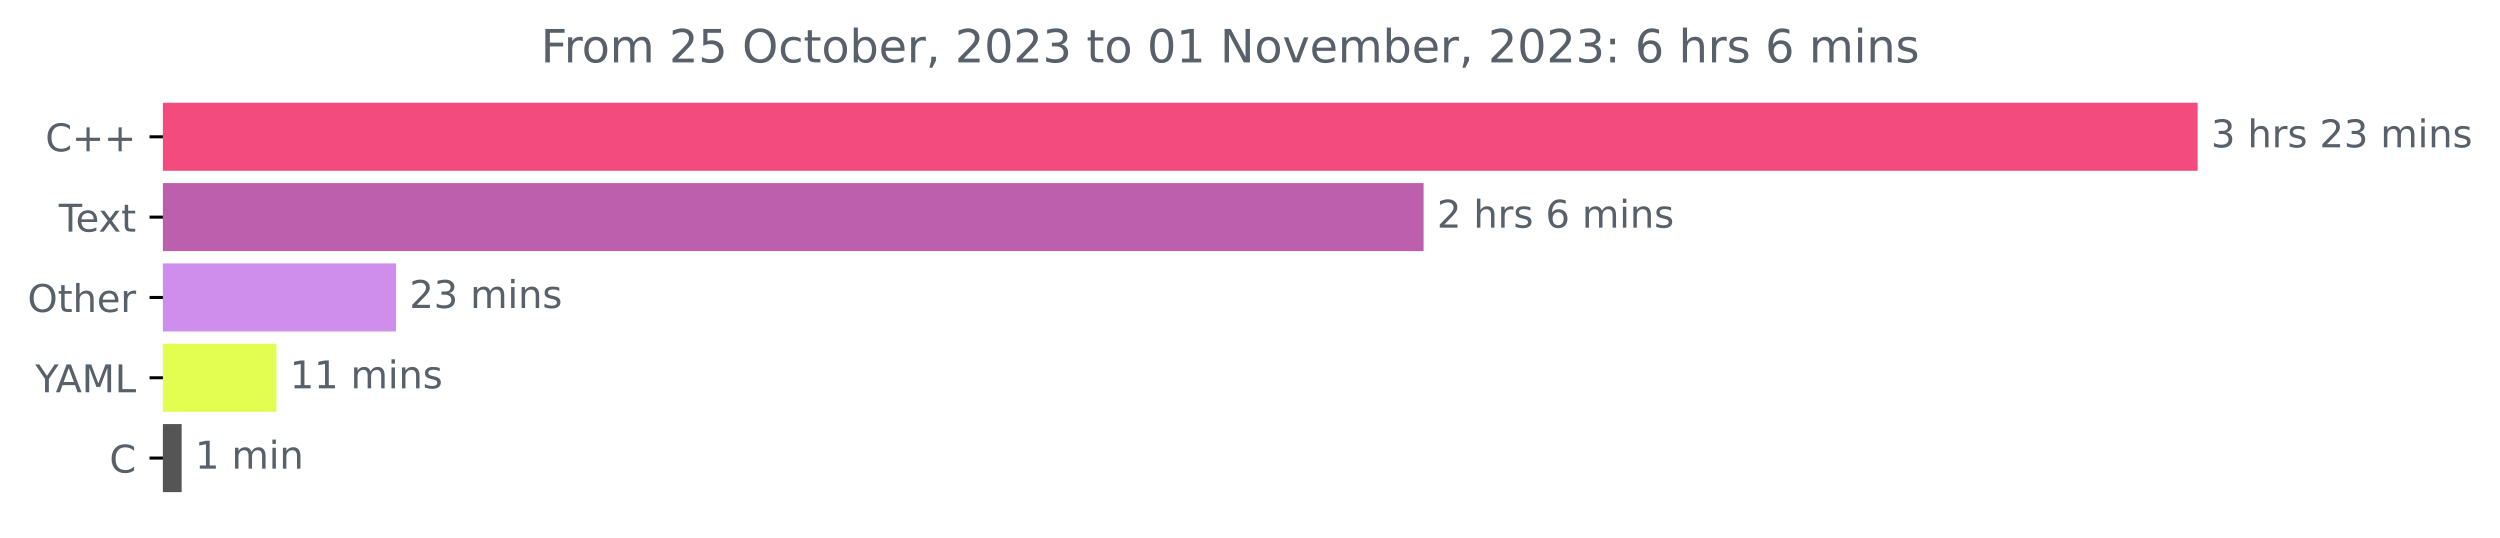
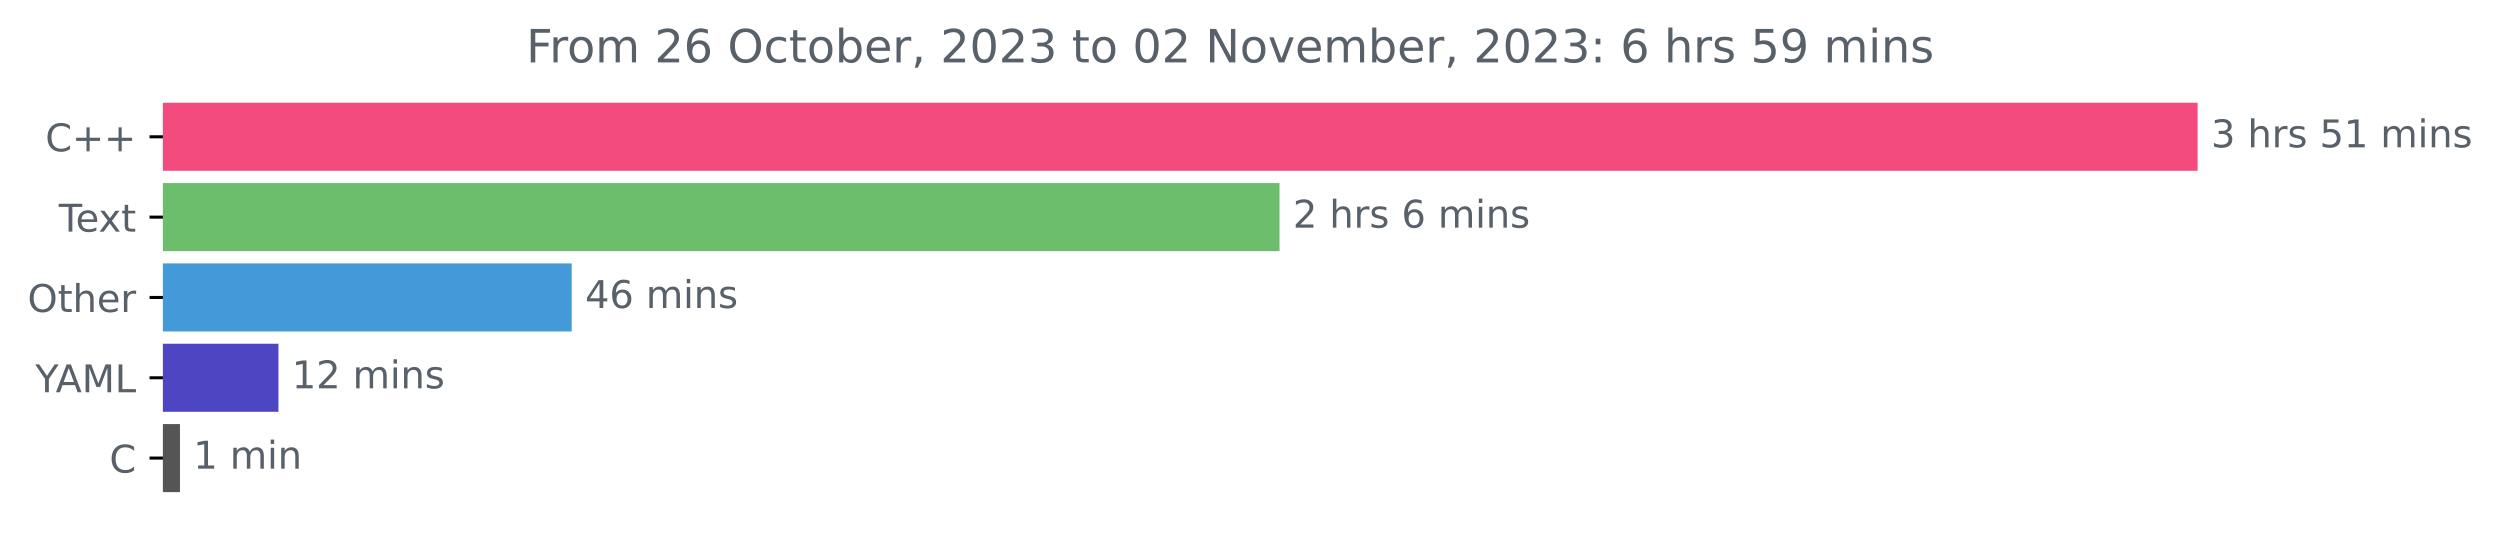
<svg xmlns="http://www.w3.org/2000/svg" xmlns:xlink="http://www.w3.org/1999/xlink" width="653.568pt" height="140.398pt" viewBox="0 0 653.568 140.398" version="1.1">
  <defs>
    <style type="text/css">*{stroke-linejoin: round; stroke-linecap: butt}</style>
  </defs>
  <g id="figure_1">
    <g id="patch_1">
      <path d="M 0 140.398  L 653.568 140.398  L 653.568 0  L 0 0  L 0 140.398  z " style="fill: none" />
    </g>
    <g id="axes_1">
      <g id="patch_2">
-         <path d="M 42.594 27.358  L 574.022 27.358  L 574.022 44.158  L 42.594 44.158  z " clip-path="url(#p6577445af4)" style="fill: #f34b7d; stroke: #f34b7d; stroke-linejoin: miter" />
+         <path d="M 42.594 27.358  L 574.022 27.358  L 574.022 44.158  L 42.594 44.158  z " clip-path="url(#p3055bc571e)" style="fill: #f34b7d; stroke: #f34b7d; stroke-linejoin: miter" />
      </g>
      <g id="patch_3">
-         <path d="M 42.594 48.358  L 371.664 48.358  L 371.664 65.158  L 42.594 65.158  z " clip-path="url(#p6577445af4)" style="fill: #bc60ad; stroke: #bc60ad; stroke-linejoin: miter" />
+         <path d="M 42.594 48.358  L 334.007 48.358  L 334.007 65.158  L 42.594 65.158  z " clip-path="url(#p3055bc571e)" style="fill: #6dbe6c; stroke: #6dbe6c; stroke-linejoin: miter" />
      </g>
      <g id="patch_4">
-         <path d="M 42.594 69.358  L 103.033 69.358  L 103.033 86.158  L 42.594 86.158  z " clip-path="url(#p6577445af4)" style="fill: #cf8eec; stroke: #cf8eec; stroke-linejoin: miter" />
+         <path d="M 42.594 69.358  L 148.957 69.358  L 148.957 86.158  L 42.594 86.158  z " clip-path="url(#p3055bc571e)" style="fill: #4499d8; stroke: #4499d8; stroke-linejoin: miter" />
      </g>
      <g id="patch_5">
-         <path d="M 42.594 90.358  L 71.762 90.358  L 71.762 107.158  L 42.594 107.158  z " clip-path="url(#p6577445af4)" style="fill: #e3fd51; stroke: #e3fd51; stroke-linejoin: miter" />
+         <path d="M 42.594 90.358  L 72.294 90.358  L 72.294 107.158  L 42.594 107.158  z " clip-path="url(#p3055bc571e)" style="fill: #4e45c3; stroke: #4e45c3; stroke-linejoin: miter" />
      </g>
      <g id="patch_6">
-         <path d="M 42.594 111.358  L 46.993 111.358  L 46.993 128.158  L 42.594 128.158  z " clip-path="url(#p6577445af4)" style="fill: #555555; stroke: #555555; stroke-linejoin: miter" />
+         <path d="M 42.594 111.358  L 46.547 111.358  L 46.547 128.158  L 42.594 128.158  z " clip-path="url(#p3055bc571e)" style="fill: #555555; stroke: #555555; stroke-linejoin: miter" />
      </g>
      <g id="matplotlib.axis_1" />
      <g id="matplotlib.axis_2">
        <g id="ytick_1">
          <g id="line2d_1">
            <defs>
-               <path id="m0318755c49" d="M 0 0  L -3.5 0  " style="stroke: #000000; stroke-width: 0.8" />
+               <path id="m1d2cbbe30e" d="M 0 0  L -3.5 0  " style="stroke: #000000; stroke-width: 0.8" />
            </defs>
            <g>
-               <use xlink:href="#m0318755c49" x="42.594" y="35.758" style="stroke: #000000; stroke-width: 0.8" />
+               <use xlink:href="#m1d2cbbe30e" x="42.594" y="35.758" style="stroke: #000000; stroke-width: 0.8" />
            </g>
          </g>
          <g id="text_1">
            <g style="fill: #586069" transform="translate(11.85156 39.55734)scale(0.1 -0.1)">
              <defs>
                <path id="DejaVuSans-43" d="M 4122 4306  L 4122 3641  Q 3803 3938 3442 4084  Q 3081 4231 2675 4231  Q 1875 4231 1450 3742  Q 1025 3253 1025 2328  Q 1025 1406 1450 917  Q 1875 428 2675 428  Q 3081 428 3442 575  Q 3803 722 4122 1019  L 4122 359  Q 3791 134 3420 21  Q 3050 -91 2638 -91  Q 1578 -91 968 557  Q 359 1206 359 2328  Q 359 3453 968 4101  Q 1578 4750 2638 4750  Q 3056 4750 3426 4639  Q 3797 4528 4122 4306  z " transform="scale(0.015625)" />
                <path id="DejaVuSans-2b" d="M 2944 4013  L 2944 2272  L 4684 2272  L 4684 1741  L 2944 1741  L 2944 0  L 2419 0  L 2419 1741  L 678 1741  L 678 2272  L 2419 2272  L 2419 4013  L 2944 4013  z " transform="scale(0.015625)" />
              </defs>
              <use xlink:href="#DejaVuSans-43" />
              <use xlink:href="#DejaVuSans-2b" x="69.824" />
              <use xlink:href="#DejaVuSans-2b" x="153.613" />
            </g>
          </g>
        </g>
        <g id="ytick_2">
          <g id="line2d_2">
            <g>
-               <use xlink:href="#m0318755c49" x="42.594" y="56.758" style="stroke: #000000; stroke-width: 0.8" />
+               <use xlink:href="#m1d2cbbe30e" x="42.594" y="56.758" style="stroke: #000000; stroke-width: 0.8" />
            </g>
          </g>
          <g id="text_2">
            <g style="fill: #586069" transform="translate(15.36875 60.55734)scale(0.1 -0.1)">
              <defs>
                <path id="DejaVuSans-54" d="M -19 4666  L 3928 4666  L 3928 4134  L 2272 4134  L 2272 0  L 1638 0  L 1638 4134  L -19 4134  L -19 4666  z " transform="scale(0.015625)" />
                <path id="DejaVuSans-65" d="M 3597 1894  L 3597 1613  L 953 1613  Q 991 1019 1311 708  Q 1631 397 2203 397  Q 2534 397 2845 478  Q 3156 559 3463 722  L 3463 178  Q 3153 47 2828 -22  Q 2503 -91 2169 -91  Q 1331 -91 842 396  Q 353 884 353 1716  Q 353 2575 817 3079  Q 1281 3584 2069 3584  Q 2775 3584 3186 3129  Q 3597 2675 3597 1894  z M 3022 2063  Q 3016 2534 2758 2815  Q 2500 3097 2075 3097  Q 1594 3097 1305 2825  Q 1016 2553 972 2059  L 3022 2063  z " transform="scale(0.015625)" />
                <path id="DejaVuSans-78" d="M 3513 3500  L 2247 1797  L 3578 0  L 2900 0  L 1881 1375  L 863 0  L 184 0  L 1544 1831  L 300 3500  L 978 3500  L 1906 2253  L 2834 3500  L 3513 3500  z " transform="scale(0.015625)" />
                <path id="DejaVuSans-74" d="M 1172 4494  L 1172 3500  L 2356 3500  L 2356 3053  L 1172 3053  L 1172 1153  Q 1172 725 1289 603  Q 1406 481 1766 481  L 2356 481  L 2356 0  L 1766 0  Q 1100 0 847 248  Q 594 497 594 1153  L 594 3053  L 172 3053  L 172 3500  L 594 3500  L 594 4494  L 1172 4494  z " transform="scale(0.015625)" />
              </defs>
              <use xlink:href="#DejaVuSans-54" />
              <use xlink:href="#DejaVuSans-65" x="44.084" />
              <use xlink:href="#DejaVuSans-78" x="103.857" />
              <use xlink:href="#DejaVuSans-74" x="163.037" />
            </g>
          </g>
        </g>
        <g id="ytick_3">
          <g id="line2d_3">
            <g>
-               <use xlink:href="#m0318755c49" x="42.594" y="77.758" style="stroke: #000000; stroke-width: 0.8" />
+               <use xlink:href="#m1d2cbbe30e" x="42.594" y="77.758" style="stroke: #000000; stroke-width: 0.8" />
            </g>
          </g>
          <g id="text_3">
            <g style="fill: #586069" transform="translate(7.2 81.55734)scale(0.1 -0.1)">
              <defs>
                <path id="DejaVuSans-4f" d="M 2522 4238  Q 1834 4238 1429 3725  Q 1025 3213 1025 2328  Q 1025 1447 1429 934  Q 1834 422 2522 422  Q 3209 422 3611 934  Q 4013 1447 4013 2328  Q 4013 3213 3611 3725  Q 3209 4238 2522 4238  z M 2522 4750  Q 3503 4750 4090 4092  Q 4678 3434 4678 2328  Q 4678 1225 4090 567  Q 3503 -91 2522 -91  Q 1538 -91 948 565  Q 359 1222 359 2328  Q 359 3434 948 4092  Q 1538 4750 2522 4750  z " transform="scale(0.015625)" />
                <path id="DejaVuSans-68" d="M 3513 2113  L 3513 0  L 2938 0  L 2938 2094  Q 2938 2591 2744 2837  Q 2550 3084 2163 3084  Q 1697 3084 1428 2787  Q 1159 2491 1159 1978  L 1159 0  L 581 0  L 581 4863  L 1159 4863  L 1159 2956  Q 1366 3272 1645 3428  Q 1925 3584 2291 3584  Q 2894 3584 3203 3211  Q 3513 2838 3513 2113  z " transform="scale(0.015625)" />
                <path id="DejaVuSans-72" d="M 2631 2963  Q 2534 3019 2420 3045  Q 2306 3072 2169 3072  Q 1681 3072 1420 2755  Q 1159 2438 1159 1844  L 1159 0  L 581 0  L 581 3500  L 1159 3500  L 1159 2956  Q 1341 3275 1631 3429  Q 1922 3584 2338 3584  Q 2397 3584 2469 3576  Q 2541 3569 2628 3553  L 2631 2963  z " transform="scale(0.015625)" />
              </defs>
              <use xlink:href="#DejaVuSans-4f" />
              <use xlink:href="#DejaVuSans-74" x="78.711" />
              <use xlink:href="#DejaVuSans-68" x="117.92" />
              <use xlink:href="#DejaVuSans-65" x="181.299" />
              <use xlink:href="#DejaVuSans-72" x="242.822" />
            </g>
          </g>
        </g>
        <g id="ytick_4">
          <g id="line2d_4">
            <g>
-               <use xlink:href="#m0318755c49" x="42.594" y="98.758" style="stroke: #000000; stroke-width: 0.8" />
+               <use xlink:href="#m1d2cbbe30e" x="42.594" y="98.758" style="stroke: #000000; stroke-width: 0.8" />
            </g>
          </g>
          <g id="text_4">
            <g style="fill: #586069" transform="translate(9.220312 102.5573)scale(0.1 -0.1)">
              <defs>
                <path id="DejaVuSans-59" d="M -13 4666  L 666 4666  L 1959 2747  L 3244 4666  L 3922 4666  L 2272 2222  L 2272 0  L 1638 0  L 1638 2222  L -13 4666  z " transform="scale(0.015625)" />
                <path id="DejaVuSans-41" d="M 2188 4044  L 1331 1722  L 3047 1722  L 2188 4044  z M 1831 4666  L 2547 4666  L 4325 0  L 3669 0  L 3244 1197  L 1141 1197  L 716 0  L 50 0  L 1831 4666  z " transform="scale(0.015625)" />
                <path id="DejaVuSans-4d" d="M 628 4666  L 1569 4666  L 2759 1491  L 3956 4666  L 4897 4666  L 4897 0  L 4281 0  L 4281 4097  L 3078 897  L 2444 897  L 1241 4097  L 1241 0  L 628 0  L 628 4666  z " transform="scale(0.015625)" />
                <path id="DejaVuSans-4c" d="M 628 4666  L 1259 4666  L 1259 531  L 3531 531  L 3531 0  L 628 0  L 628 4666  z " transform="scale(0.015625)" />
              </defs>
              <use xlink:href="#DejaVuSans-59" />
              <use xlink:href="#DejaVuSans-41" x="53.334" />
              <use xlink:href="#DejaVuSans-4d" x="121.742" />
              <use xlink:href="#DejaVuSans-4c" x="208.021" />
            </g>
          </g>
        </g>
        <g id="ytick_5">
          <g id="line2d_5">
            <g>
-               <use xlink:href="#m0318755c49" x="42.594" y="119.758" style="stroke: #000000; stroke-width: 0.8" />
+               <use xlink:href="#m1d2cbbe30e" x="42.594" y="119.758" style="stroke: #000000; stroke-width: 0.8" />
            </g>
          </g>
          <g id="text_5">
            <g style="fill: #586069" transform="translate(28.61094 123.5573)scale(0.1 -0.1)">
              <use xlink:href="#DejaVuSans-43" />
            </g>
          </g>
        </g>
      </g>
      <g id="text_6">
        <g style="fill: #586069" transform="translate(578.0223 38.5175)scale(0.1 -0.1)">
          <defs>
            <path id="DejaVuSans-33" d="M 2597 2516  Q 3050 2419 3304 2112  Q 3559 1806 3559 1356  Q 3559 666 3084 287  Q 2609 -91 1734 -91  Q 1441 -91 1130 -33  Q 819 25 488 141  L 488 750  Q 750 597 1062 519  Q 1375 441 1716 441  Q 2309 441 2620 675  Q 2931 909 2931 1356  Q 2931 1769 2642 2001  Q 2353 2234 1838 2234  L 1294 2234  L 1294 2753  L 1863 2753  Q 2328 2753 2575 2939  Q 2822 3125 2822 3475  Q 2822 3834 2567 4026  Q 2313 4219 1838 4219  Q 1578 4219 1281 4162  Q 984 4106 628 3988  L 628 4550  Q 988 4650 1302 4700  Q 1616 4750 1894 4750  Q 2613 4750 3031 4423  Q 3450 4097 3450 3541  Q 3450 3153 3228 2886  Q 3006 2619 2597 2516  z " transform="scale(0.015625)" />
            <path id="DejaVuSans-20" transform="scale(0.015625)" />
            <path id="DejaVuSans-73" d="M 2834 3397  L 2834 2853  Q 2591 2978 2328 3040  Q 2066 3103 1784 3103  Q 1356 3103 1142 2972  Q 928 2841 928 2578  Q 928 2378 1081 2264  Q 1234 2150 1697 2047  L 1894 2003  Q 2506 1872 2764 1633  Q 3022 1394 3022 966  Q 3022 478 2636 193  Q 2250 -91 1575 -91  Q 1294 -91 989 -36  Q 684 19 347 128  L 347 722  Q 666 556 975 473  Q 1284 391 1588 391  Q 1994 391 2212 530  Q 2431 669 2431 922  Q 2431 1156 2273 1281  Q 2116 1406 1581 1522  L 1381 1569  Q 847 1681 609 1914  Q 372 2147 372 2553  Q 372 3047 722 3315  Q 1072 3584 1716 3584  Q 2034 3584 2315 3537  Q 2597 3491 2834 3397  z " transform="scale(0.015625)" />
-             <path id="DejaVuSans-32" d="M 1228 531  L 3431 531  L 3431 0  L 469 0  L 469 531  Q 828 903 1448 1529  Q 2069 2156 2228 2338  Q 2531 2678 2651 2914  Q 2772 3150 2772 3378  Q 2772 3750 2511 3984  Q 2250 4219 1831 4219  Q 1534 4219 1204 4116  Q 875 4013 500 3803  L 500 4441  Q 881 4594 1212 4672  Q 1544 4750 1819 4750  Q 2544 4750 2975 4387  Q 3406 4025 3406 3419  Q 3406 3131 3298 2873  Q 3191 2616 2906 2266  Q 2828 2175 2409 1742  Q 1991 1309 1228 531  z " transform="scale(0.015625)" />
+             <path id="DejaVuSans-35" d="M 691 4666  L 3169 4666  L 3169 4134  L 1269 4134  L 1269 2991  Q 1406 3038 1543 3061  Q 1681 3084 1819 3084  Q 2600 3084 3056 2656  Q 3513 2228 3513 1497  Q 3513 744 3044 326  Q 2575 -91 1722 -91  Q 1428 -91 1123 -41  Q 819 9 494 109  L 494 744  Q 775 591 1075 516  Q 1375 441 1709 441  Q 2250 441 2565 725  Q 2881 1009 2881 1497  Q 2881 1984 2565 2268  Q 2250 2553 1709 2553  Q 1456 2553 1204 2497  Q 953 2441 691 2322  L 691 4666  z " transform="scale(0.015625)" />
+             <path id="DejaVuSans-31" d="M 794 531  L 1825 531  L 1825 4091  L 703 3866  L 703 4441  L 1819 4666  L 2450 4666  L 2450 531  L 3481 531  L 3481 0  L 794 0  L 794 531  z " transform="scale(0.015625)" />
            <path id="DejaVuSans-6d" d="M 3328 2828  Q 3544 3216 3844 3400  Q 4144 3584 4550 3584  Q 5097 3584 5394 3201  Q 5691 2819 5691 2113  L 5691 0  L 5113 0  L 5113 2094  Q 5113 2597 4934 2840  Q 4756 3084 4391 3084  Q 3944 3084 3684 2787  Q 3425 2491 3425 1978  L 3425 0  L 2847 0  L 2847 2094  Q 2847 2600 2669 2842  Q 2491 3084 2119 3084  Q 1678 3084 1418 2786  Q 1159 2488 1159 1978  L 1159 0  L 581 0  L 581 3500  L 1159 3500  L 1159 2956  Q 1356 3278 1631 3431  Q 1906 3584 2284 3584  Q 2666 3584 2933 3390  Q 3200 3197 3328 2828  z " transform="scale(0.015625)" />
            <path id="DejaVuSans-69" d="M 603 3500  L 1178 3500  L 1178 0  L 603 0  L 603 3500  z M 603 4863  L 1178 4863  L 1178 4134  L 603 4134  L 603 4863  z " transform="scale(0.015625)" />
            <path id="DejaVuSans-6e" d="M 3513 2113  L 3513 0  L 2938 0  L 2938 2094  Q 2938 2591 2744 2837  Q 2550 3084 2163 3084  Q 1697 3084 1428 2787  Q 1159 2491 1159 1978  L 1159 0  L 581 0  L 581 3500  L 1159 3500  L 1159 2956  Q 1366 3272 1645 3428  Q 1925 3584 2291 3584  Q 2894 3584 3203 3211  Q 3513 2838 3513 2113  z " transform="scale(0.015625)" />
          </defs>
          <use xlink:href="#DejaVuSans-33" />
          <use xlink:href="#DejaVuSans-20" x="63.623" />
          <use xlink:href="#DejaVuSans-68" x="95.41" />
          <use xlink:href="#DejaVuSans-72" x="158.789" />
          <use xlink:href="#DejaVuSans-73" x="199.902" />
          <use xlink:href="#DejaVuSans-20" x="252.002" />
-           <use xlink:href="#DejaVuSans-32" x="283.789" />
-           <use xlink:href="#DejaVuSans-33" x="347.412" />
+           <use xlink:href="#DejaVuSans-35" x="283.789" />
+           <use xlink:href="#DejaVuSans-31" x="347.412" />
          <use xlink:href="#DejaVuSans-20" x="411.035" />
          <use xlink:href="#DejaVuSans-6d" x="442.822" />
          <use xlink:href="#DejaVuSans-69" x="540.234" />
          <use xlink:href="#DejaVuSans-6e" x="568.018" />
          <use xlink:href="#DejaVuSans-73" x="631.396" />
        </g>
      </g>
      <g id="text_7">
-         <g style="fill: #586069" transform="translate(375.6644 59.5175)scale(0.1 -0.1)">
-           <defs>
+         <g style="fill: #586069" transform="translate(338.0068 59.5175)scale(0.1 -0.1)">
+           <defs>
+             <path id="DejaVuSans-32" d="M 1228 531  L 3431 531  L 3431 0  L 469 0  L 469 531  Q 828 903 1448 1529  Q 2069 2156 2228 2338  Q 2531 2678 2651 2914  Q 2772 3150 2772 3378  Q 2772 3750 2511 3984  Q 2250 4219 1831 4219  Q 1534 4219 1204 4116  Q 875 4013 500 3803  L 500 4441  Q 881 4594 1212 4672  Q 1544 4750 1819 4750  Q 2544 4750 2975 4387  Q 3406 4025 3406 3419  Q 3406 3131 3298 2873  Q 3191 2616 2906 2266  Q 2828 2175 2409 1742  Q 1991 1309 1228 531  z " transform="scale(0.015625)" />
            <path id="DejaVuSans-36" d="M 2113 2584  Q 1688 2584 1439 2293  Q 1191 2003 1191 1497  Q 1191 994 1439 701  Q 1688 409 2113 409  Q 2538 409 2786 701  Q 3034 994 3034 1497  Q 3034 2003 2786 2293  Q 2538 2584 2113 2584  z M 3366 4563  L 3366 3988  Q 3128 4100 2886 4159  Q 2644 4219 2406 4219  Q 1781 4219 1451 3797  Q 1122 3375 1075 2522  Q 1259 2794 1537 2939  Q 1816 3084 2150 3084  Q 2853 3084 3261 2657  Q 3669 2231 3669 1497  Q 3669 778 3244 343  Q 2819 -91 2113 -91  Q 1303 -91 875 529  Q 447 1150 447 2328  Q 447 3434 972 4092  Q 1497 4750 2381 4750  Q 2619 4750 2861 4703  Q 3103 4656 3366 4563  z " transform="scale(0.015625)" />
          </defs>
          <use xlink:href="#DejaVuSans-32" />
          <use xlink:href="#DejaVuSans-20" x="63.623" />
          <use xlink:href="#DejaVuSans-68" x="95.41" />
          <use xlink:href="#DejaVuSans-72" x="158.789" />
          <use xlink:href="#DejaVuSans-73" x="199.902" />
          <use xlink:href="#DejaVuSans-20" x="252.002" />
          <use xlink:href="#DejaVuSans-36" x="283.789" />
          <use xlink:href="#DejaVuSans-20" x="347.412" />
          <use xlink:href="#DejaVuSans-6d" x="379.199" />
          <use xlink:href="#DejaVuSans-69" x="476.611" />
          <use xlink:href="#DejaVuSans-6e" x="504.395" />
          <use xlink:href="#DejaVuSans-73" x="567.773" />
        </g>
      </g>
      <g id="text_8">
-         <g style="fill: #586069" transform="translate(107.0333 80.5175)scale(0.1 -0.1)">
-           <use xlink:href="#DejaVuSans-32" />
-           <use xlink:href="#DejaVuSans-33" x="63.623" />
+         <g style="fill: #586069" transform="translate(152.9566 80.5175)scale(0.1 -0.1)">
+           <defs>
+             <path id="DejaVuSans-34" d="M 2419 4116  L 825 1625  L 2419 1625  L 2419 4116  z M 2253 4666  L 3047 4666  L 3047 1625  L 3713 1625  L 3713 1100  L 3047 1100  L 3047 0  L 2419 0  L 2419 1100  L 313 1100  L 313 1709  L 2253 4666  z " transform="scale(0.015625)" />
+           </defs>
+           <use xlink:href="#DejaVuSans-34" />
+           <use xlink:href="#DejaVuSans-36" x="63.623" />
          <use xlink:href="#DejaVuSans-20" x="127.246" />
          <use xlink:href="#DejaVuSans-6d" x="159.033" />
          <use xlink:href="#DejaVuSans-69" x="256.445" />
          <use xlink:href="#DejaVuSans-6e" x="284.229" />
          <use xlink:href="#DejaVuSans-73" x="347.607" />
        </g>
      </g>
      <g id="text_9">
-         <g style="fill: #586069" transform="translate(75.76159 101.5175)scale(0.1 -0.1)">
-           <defs>
-             <path id="DejaVuSans-31" d="M 794 531  L 1825 531  L 1825 4091  L 703 3866  L 703 4441  L 1819 4666  L 2450 4666  L 2450 531  L 3481 531  L 3481 0  L 794 0  L 794 531  z " transform="scale(0.015625)" />
-           </defs>
+         <g style="fill: #586069" transform="translate(76.29435 101.5175)scale(0.1 -0.1)">
          <use xlink:href="#DejaVuSans-31" />
-           <use xlink:href="#DejaVuSans-31" x="63.623" />
+           <use xlink:href="#DejaVuSans-32" x="63.623" />
          <use xlink:href="#DejaVuSans-20" x="127.246" />
          <use xlink:href="#DejaVuSans-6d" x="159.033" />
          <use xlink:href="#DejaVuSans-69" x="256.445" />
          <use xlink:href="#DejaVuSans-6e" x="284.229" />
          <use xlink:href="#DejaVuSans-73" x="347.607" />
        </g>
      </g>
      <g id="text_10">
-         <g style="fill: #586069" transform="translate(50.99283 122.5175)scale(0.1 -0.1)">
+         <g style="fill: #586069" transform="translate(50.5474 122.5175)scale(0.1 -0.1)">
          <use xlink:href="#DejaVuSans-31" />
          <use xlink:href="#DejaVuSans-20" x="63.623" />
          <use xlink:href="#DejaVuSans-6d" x="95.41" />
          <use xlink:href="#DejaVuSans-69" x="192.822" />
          <use xlink:href="#DejaVuSans-6e" x="220.605" />
        </g>
      </g>
      <g id="text_11">
-         <g style="fill: #586069" transform="translate(141.3894 16.31812)scale(0.12 -0.12)">
+         <g style="fill: #586069" transform="translate(137.5719 16.31812)scale(0.12 -0.12)">
          <defs>
            <path id="DejaVuSans-46" d="M 628 4666  L 3309 4666  L 3309 4134  L 1259 4134  L 1259 2759  L 3109 2759  L 3109 2228  L 1259 2228  L 1259 0  L 628 0  L 628 4666  z " transform="scale(0.015625)" />
            <path id="DejaVuSans-6f" d="M 1959 3097  Q 1497 3097 1228 2736  Q 959 2375 959 1747  Q 959 1119 1226 758  Q 1494 397 1959 397  Q 2419 397 2687 759  Q 2956 1122 2956 1747  Q 2956 2369 2687 2733  Q 2419 3097 1959 3097  z M 1959 3584  Q 2709 3584 3137 3096  Q 3566 2609 3566 1747  Q 3566 888 3137 398  Q 2709 -91 1959 -91  Q 1206 -91 779 398  Q 353 888 353 1747  Q 353 2609 779 3096  Q 1206 3584 1959 3584  z " transform="scale(0.015625)" />
-             <path id="DejaVuSans-35" d="M 691 4666  L 3169 4666  L 3169 4134  L 1269 4134  L 1269 2991  Q 1406 3038 1543 3061  Q 1681 3084 1819 3084  Q 2600 3084 3056 2656  Q 3513 2228 3513 1497  Q 3513 744 3044 326  Q 2575 -91 1722 -91  Q 1428 -91 1123 -41  Q 819 9 494 109  L 494 744  Q 775 591 1075 516  Q 1375 441 1709 441  Q 2250 441 2565 725  Q 2881 1009 2881 1497  Q 2881 1984 2565 2268  Q 2250 2553 1709 2553  Q 1456 2553 1204 2497  Q 953 2441 691 2322  L 691 4666  z " transform="scale(0.015625)" />
            <path id="DejaVuSans-63" d="M 3122 3366  L 3122 2828  Q 2878 2963 2633 3030  Q 2388 3097 2138 3097  Q 1578 3097 1268 2742  Q 959 2388 959 1747  Q 959 1106 1268 751  Q 1578 397 2138 397  Q 2388 397 2633 464  Q 2878 531 3122 666  L 3122 134  Q 2881 22 2623 -34  Q 2366 -91 2075 -91  Q 1284 -91 818 406  Q 353 903 353 1747  Q 353 2603 823 3093  Q 1294 3584 2113 3584  Q 2378 3584 2631 3529  Q 2884 3475 3122 3366  z " transform="scale(0.015625)" />
            <path id="DejaVuSans-62" d="M 3116 1747  Q 3116 2381 2855 2742  Q 2594 3103 2138 3103  Q 1681 3103 1420 2742  Q 1159 2381 1159 1747  Q 1159 1113 1420 752  Q 1681 391 2138 391  Q 2594 391 2855 752  Q 3116 1113 3116 1747  z M 1159 2969  Q 1341 3281 1617 3432  Q 1894 3584 2278 3584  Q 2916 3584 3314 3078  Q 3713 2572 3713 1747  Q 3713 922 3314 415  Q 2916 -91 2278 -91  Q 1894 -91 1617 61  Q 1341 213 1159 525  L 1159 0  L 581 0  L 581 4863  L 1159 4863  L 1159 2969  z " transform="scale(0.015625)" />
            <path id="DejaVuSans-2c" d="M 750 794  L 1409 794  L 1409 256  L 897 -744  L 494 -744  L 750 256  L 750 794  z " transform="scale(0.015625)" />
            <path id="DejaVuSans-30" d="M 2034 4250  Q 1547 4250 1301 3770  Q 1056 3291 1056 2328  Q 1056 1369 1301 889  Q 1547 409 2034 409  Q 2525 409 2770 889  Q 3016 1369 3016 2328  Q 3016 3291 2770 3770  Q 2525 4250 2034 4250  z M 2034 4750  Q 2819 4750 3233 4129  Q 3647 3509 3647 2328  Q 3647 1150 3233 529  Q 2819 -91 2034 -91  Q 1250 -91 836 529  Q 422 1150 422 2328  Q 422 3509 836 4129  Q 1250 4750 2034 4750  z " transform="scale(0.015625)" />
            <path id="DejaVuSans-4e" d="M 628 4666  L 1478 4666  L 3547 763  L 3547 4666  L 4159 4666  L 4159 0  L 3309 0  L 1241 3903  L 1241 0  L 628 0  L 628 4666  z " transform="scale(0.015625)" />
            <path id="DejaVuSans-76" d="M 191 3500  L 800 3500  L 1894 563  L 2988 3500  L 3597 3500  L 2284 0  L 1503 0  L 191 3500  z " transform="scale(0.015625)" />
            <path id="DejaVuSans-3a" d="M 750 794  L 1409 794  L 1409 0  L 750 0  L 750 794  z M 750 3309  L 1409 3309  L 1409 2516  L 750 2516  L 750 3309  z " transform="scale(0.015625)" />
+             <path id="DejaVuSans-39" d="M 703 97  L 703 672  Q 941 559 1184 500  Q 1428 441 1663 441  Q 2288 441 2617 861  Q 2947 1281 2994 2138  Q 2813 1869 2534 1725  Q 2256 1581 1919 1581  Q 1219 1581 811 2004  Q 403 2428 403 3163  Q 403 3881 828 4315  Q 1253 4750 1959 4750  Q 2769 4750 3195 4129  Q 3622 3509 3622 2328  Q 3622 1225 3098 567  Q 2575 -91 1691 -91  Q 1453 -91 1209 -44  Q 966 3 703 97  z M 1959 2075  Q 2384 2075 2632 2365  Q 2881 2656 2881 3163  Q 2881 3666 2632 3958  Q 2384 4250 1959 4250  Q 1534 4250 1286 3958  Q 1038 3666 1038 3163  Q 1038 2656 1286 2365  Q 1534 2075 1959 2075  z " transform="scale(0.015625)" />
          </defs>
          <use xlink:href="#DejaVuSans-46" />
          <use xlink:href="#DejaVuSans-72" x="50.27" />
          <use xlink:href="#DejaVuSans-6f" x="89.133" />
          <use xlink:href="#DejaVuSans-6d" x="150.314" />
          <use xlink:href="#DejaVuSans-20" x="247.727" />
          <use xlink:href="#DejaVuSans-32" x="279.514" />
-           <use xlink:href="#DejaVuSans-35" x="343.137" />
+           <use xlink:href="#DejaVuSans-36" x="343.137" />
          <use xlink:href="#DejaVuSans-20" x="406.76" />
          <use xlink:href="#DejaVuSans-4f" x="438.547" />
          <use xlink:href="#DejaVuSans-63" x="517.258" />
          <use xlink:href="#DejaVuSans-74" x="572.238" />
          <use xlink:href="#DejaVuSans-6f" x="611.447" />
          <use xlink:href="#DejaVuSans-62" x="672.629" />
          <use xlink:href="#DejaVuSans-65" x="736.105" />
          <use xlink:href="#DejaVuSans-72" x="797.629" />
          <use xlink:href="#DejaVuSans-2c" x="838.742" />
          <use xlink:href="#DejaVuSans-20" x="870.529" />
          <use xlink:href="#DejaVuSans-32" x="902.316" />
          <use xlink:href="#DejaVuSans-30" x="965.939" />
          <use xlink:href="#DejaVuSans-32" x="1029.562" />
          <use xlink:href="#DejaVuSans-33" x="1093.186" />
          <use xlink:href="#DejaVuSans-20" x="1156.809" />
          <use xlink:href="#DejaVuSans-74" x="1188.596" />
          <use xlink:href="#DejaVuSans-6f" x="1227.805" />
          <use xlink:href="#DejaVuSans-20" x="1288.986" />
          <use xlink:href="#DejaVuSans-30" x="1320.773" />
-           <use xlink:href="#DejaVuSans-31" x="1384.396" />
+           <use xlink:href="#DejaVuSans-32" x="1384.396" />
          <use xlink:href="#DejaVuSans-20" x="1448.02" />
          <use xlink:href="#DejaVuSans-4e" x="1479.807" />
          <use xlink:href="#DejaVuSans-6f" x="1554.611" />
          <use xlink:href="#DejaVuSans-76" x="1615.793" />
          <use xlink:href="#DejaVuSans-65" x="1674.973" />
          <use xlink:href="#DejaVuSans-6d" x="1736.496" />
          <use xlink:href="#DejaVuSans-62" x="1833.908" />
          <use xlink:href="#DejaVuSans-65" x="1897.385" />
          <use xlink:href="#DejaVuSans-72" x="1958.908" />
          <use xlink:href="#DejaVuSans-2c" x="2000.021" />
          <use xlink:href="#DejaVuSans-20" x="2031.809" />
          <use xlink:href="#DejaVuSans-32" x="2063.596" />
          <use xlink:href="#DejaVuSans-30" x="2127.219" />
          <use xlink:href="#DejaVuSans-32" x="2190.842" />
          <use xlink:href="#DejaVuSans-33" x="2254.465" />
          <use xlink:href="#DejaVuSans-3a" x="2318.088" />
          <use xlink:href="#DejaVuSans-20" x="2351.779" />
          <use xlink:href="#DejaVuSans-36" x="2383.566" />
          <use xlink:href="#DejaVuSans-20" x="2447.189" />
          <use xlink:href="#DejaVuSans-68" x="2478.977" />
          <use xlink:href="#DejaVuSans-72" x="2542.355" />
          <use xlink:href="#DejaVuSans-73" x="2583.469" />
          <use xlink:href="#DejaVuSans-20" x="2635.568" />
-           <use xlink:href="#DejaVuSans-36" x="2667.355" />
-           <use xlink:href="#DejaVuSans-20" x="2730.979" />
-           <use xlink:href="#DejaVuSans-6d" x="2762.766" />
-           <use xlink:href="#DejaVuSans-69" x="2860.178" />
-           <use xlink:href="#DejaVuSans-6e" x="2887.961" />
-           <use xlink:href="#DejaVuSans-73" x="2951.34" />
+           <use xlink:href="#DejaVuSans-35" x="2667.355" />
+           <use xlink:href="#DejaVuSans-39" x="2730.979" />
+           <use xlink:href="#DejaVuSans-20" x="2794.602" />
+           <use xlink:href="#DejaVuSans-6d" x="2826.389" />
+           <use xlink:href="#DejaVuSans-69" x="2923.801" />
+           <use xlink:href="#DejaVuSans-6e" x="2951.584" />
+           <use xlink:href="#DejaVuSans-73" x="3014.963" />
        </g>
      </g>
    </g>
  </g>
  <defs>
-     <clipPath id="p6577445af4">
+     <clipPath id="p3055bc571e">
      <rect x="42.594" y="22.318" width="558" height="110.88" />
    </clipPath>
  </defs>
</svg>
